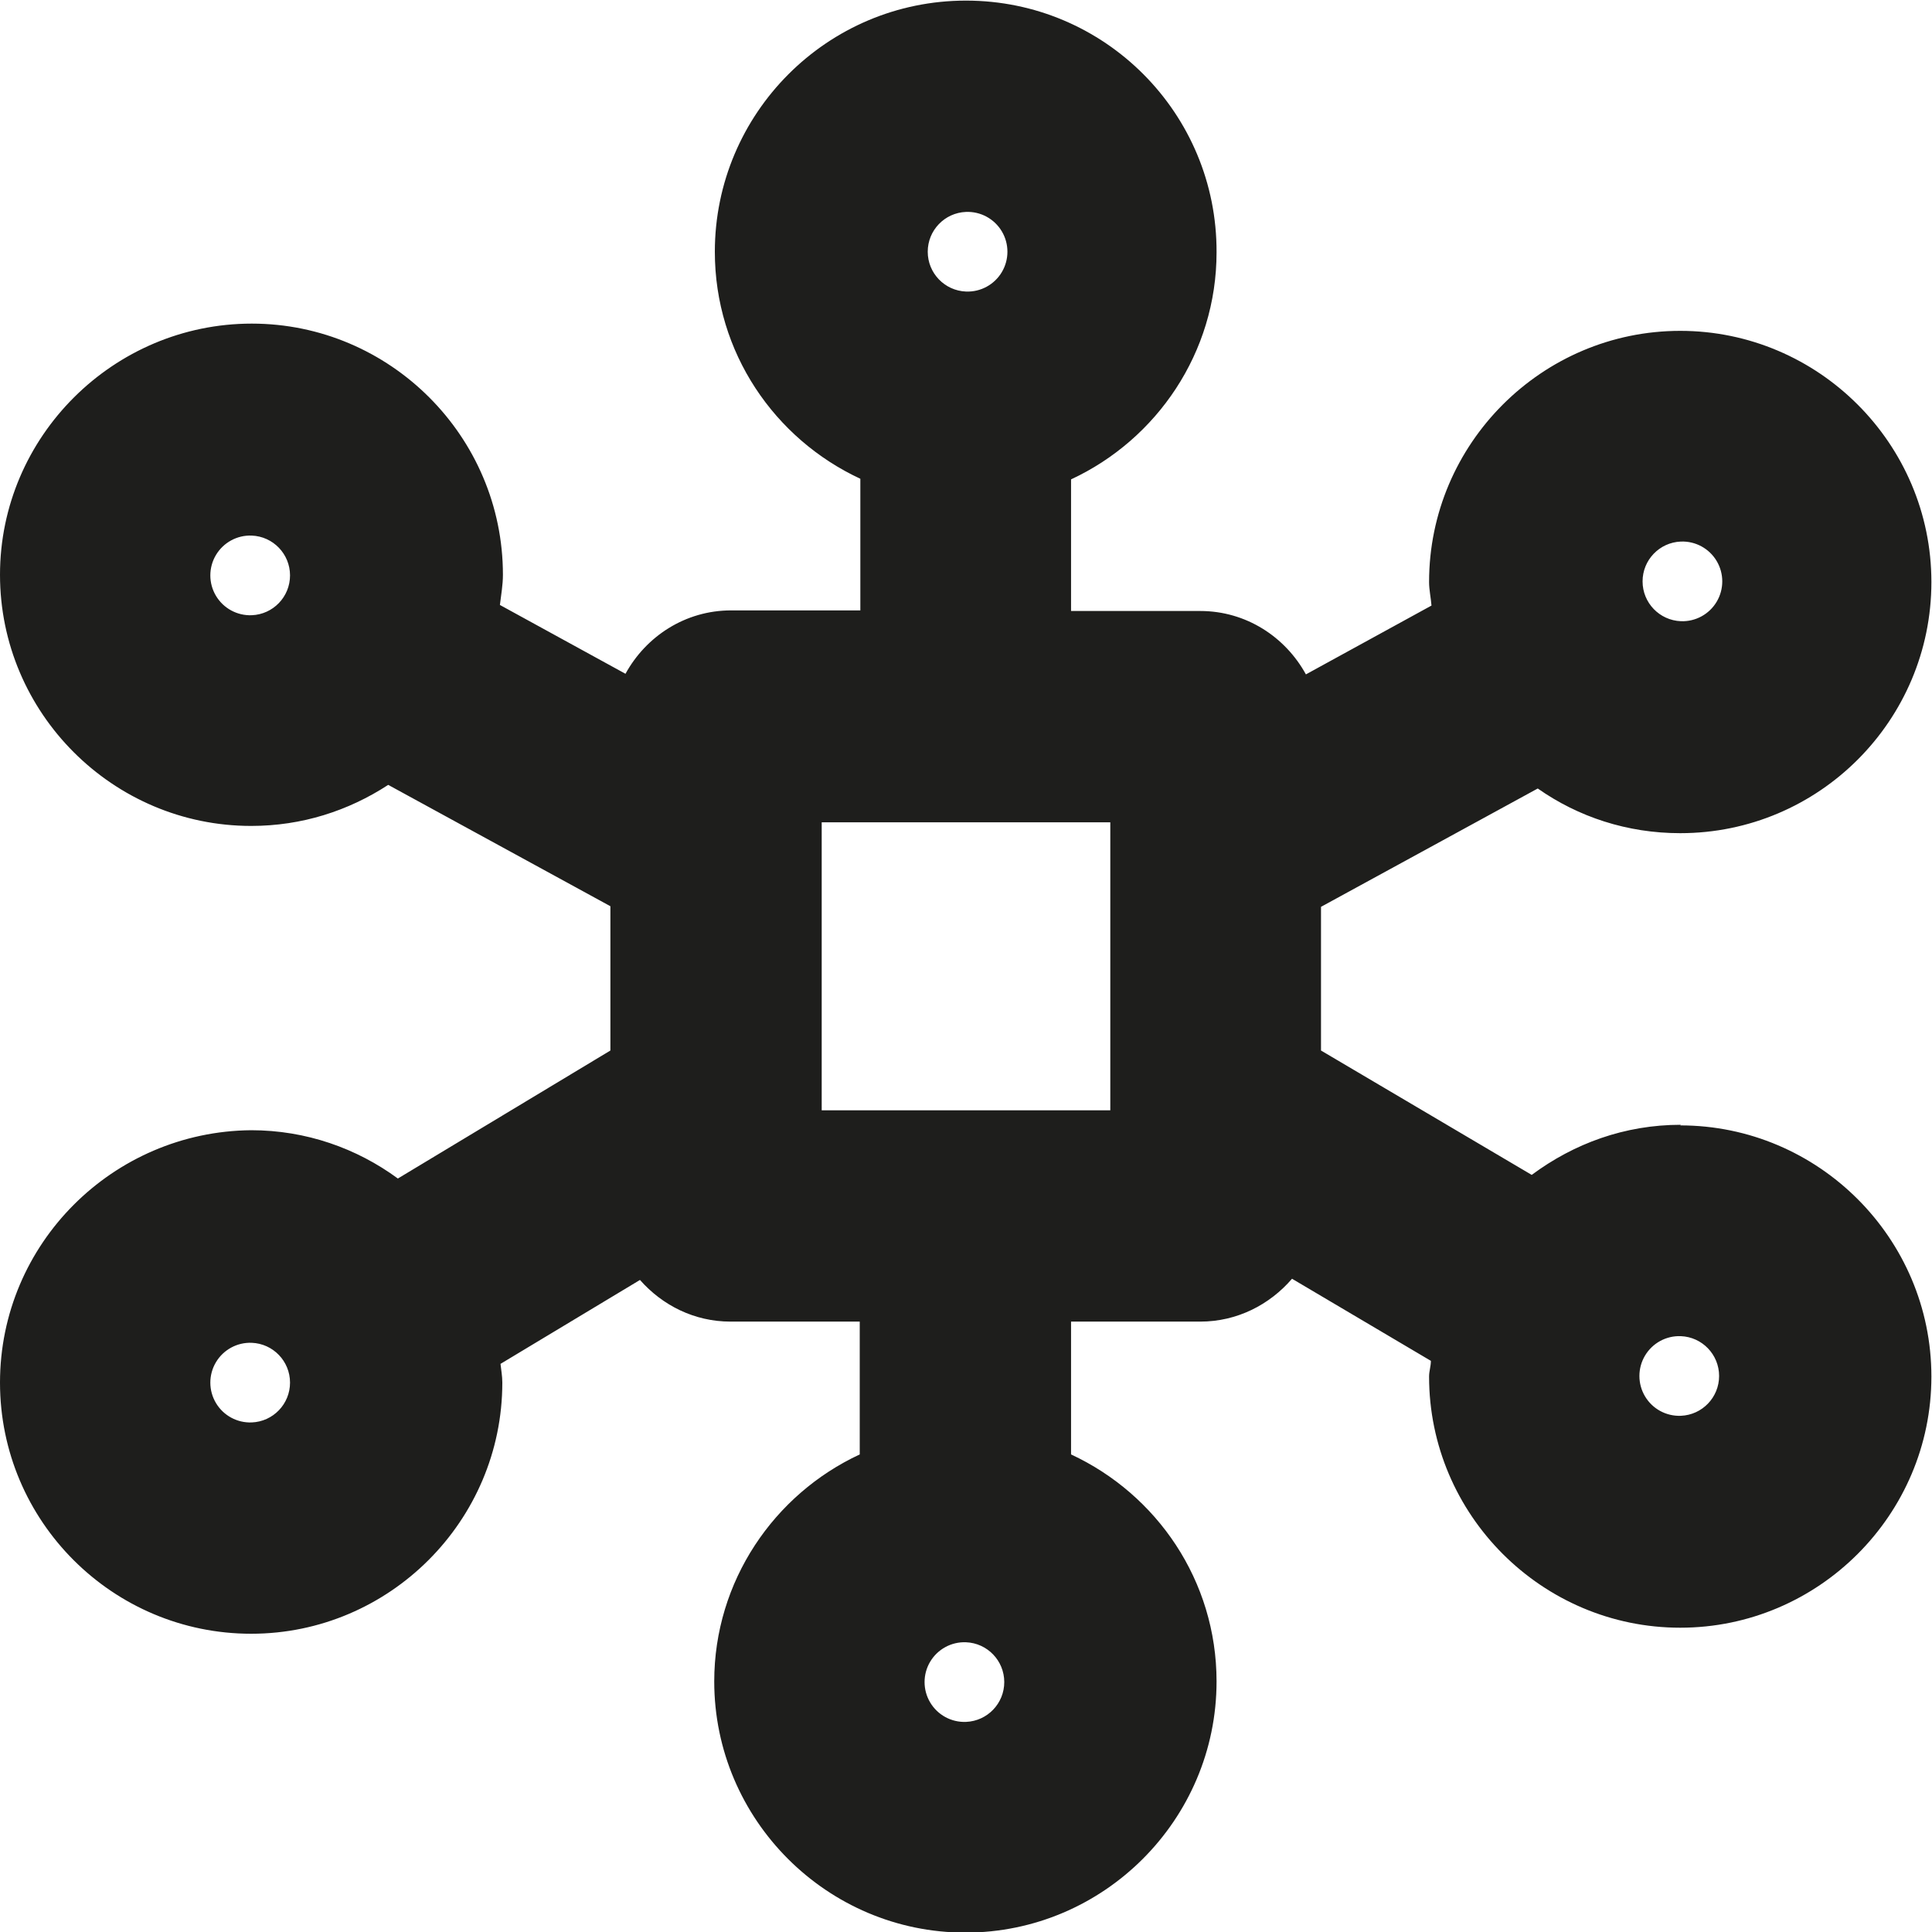
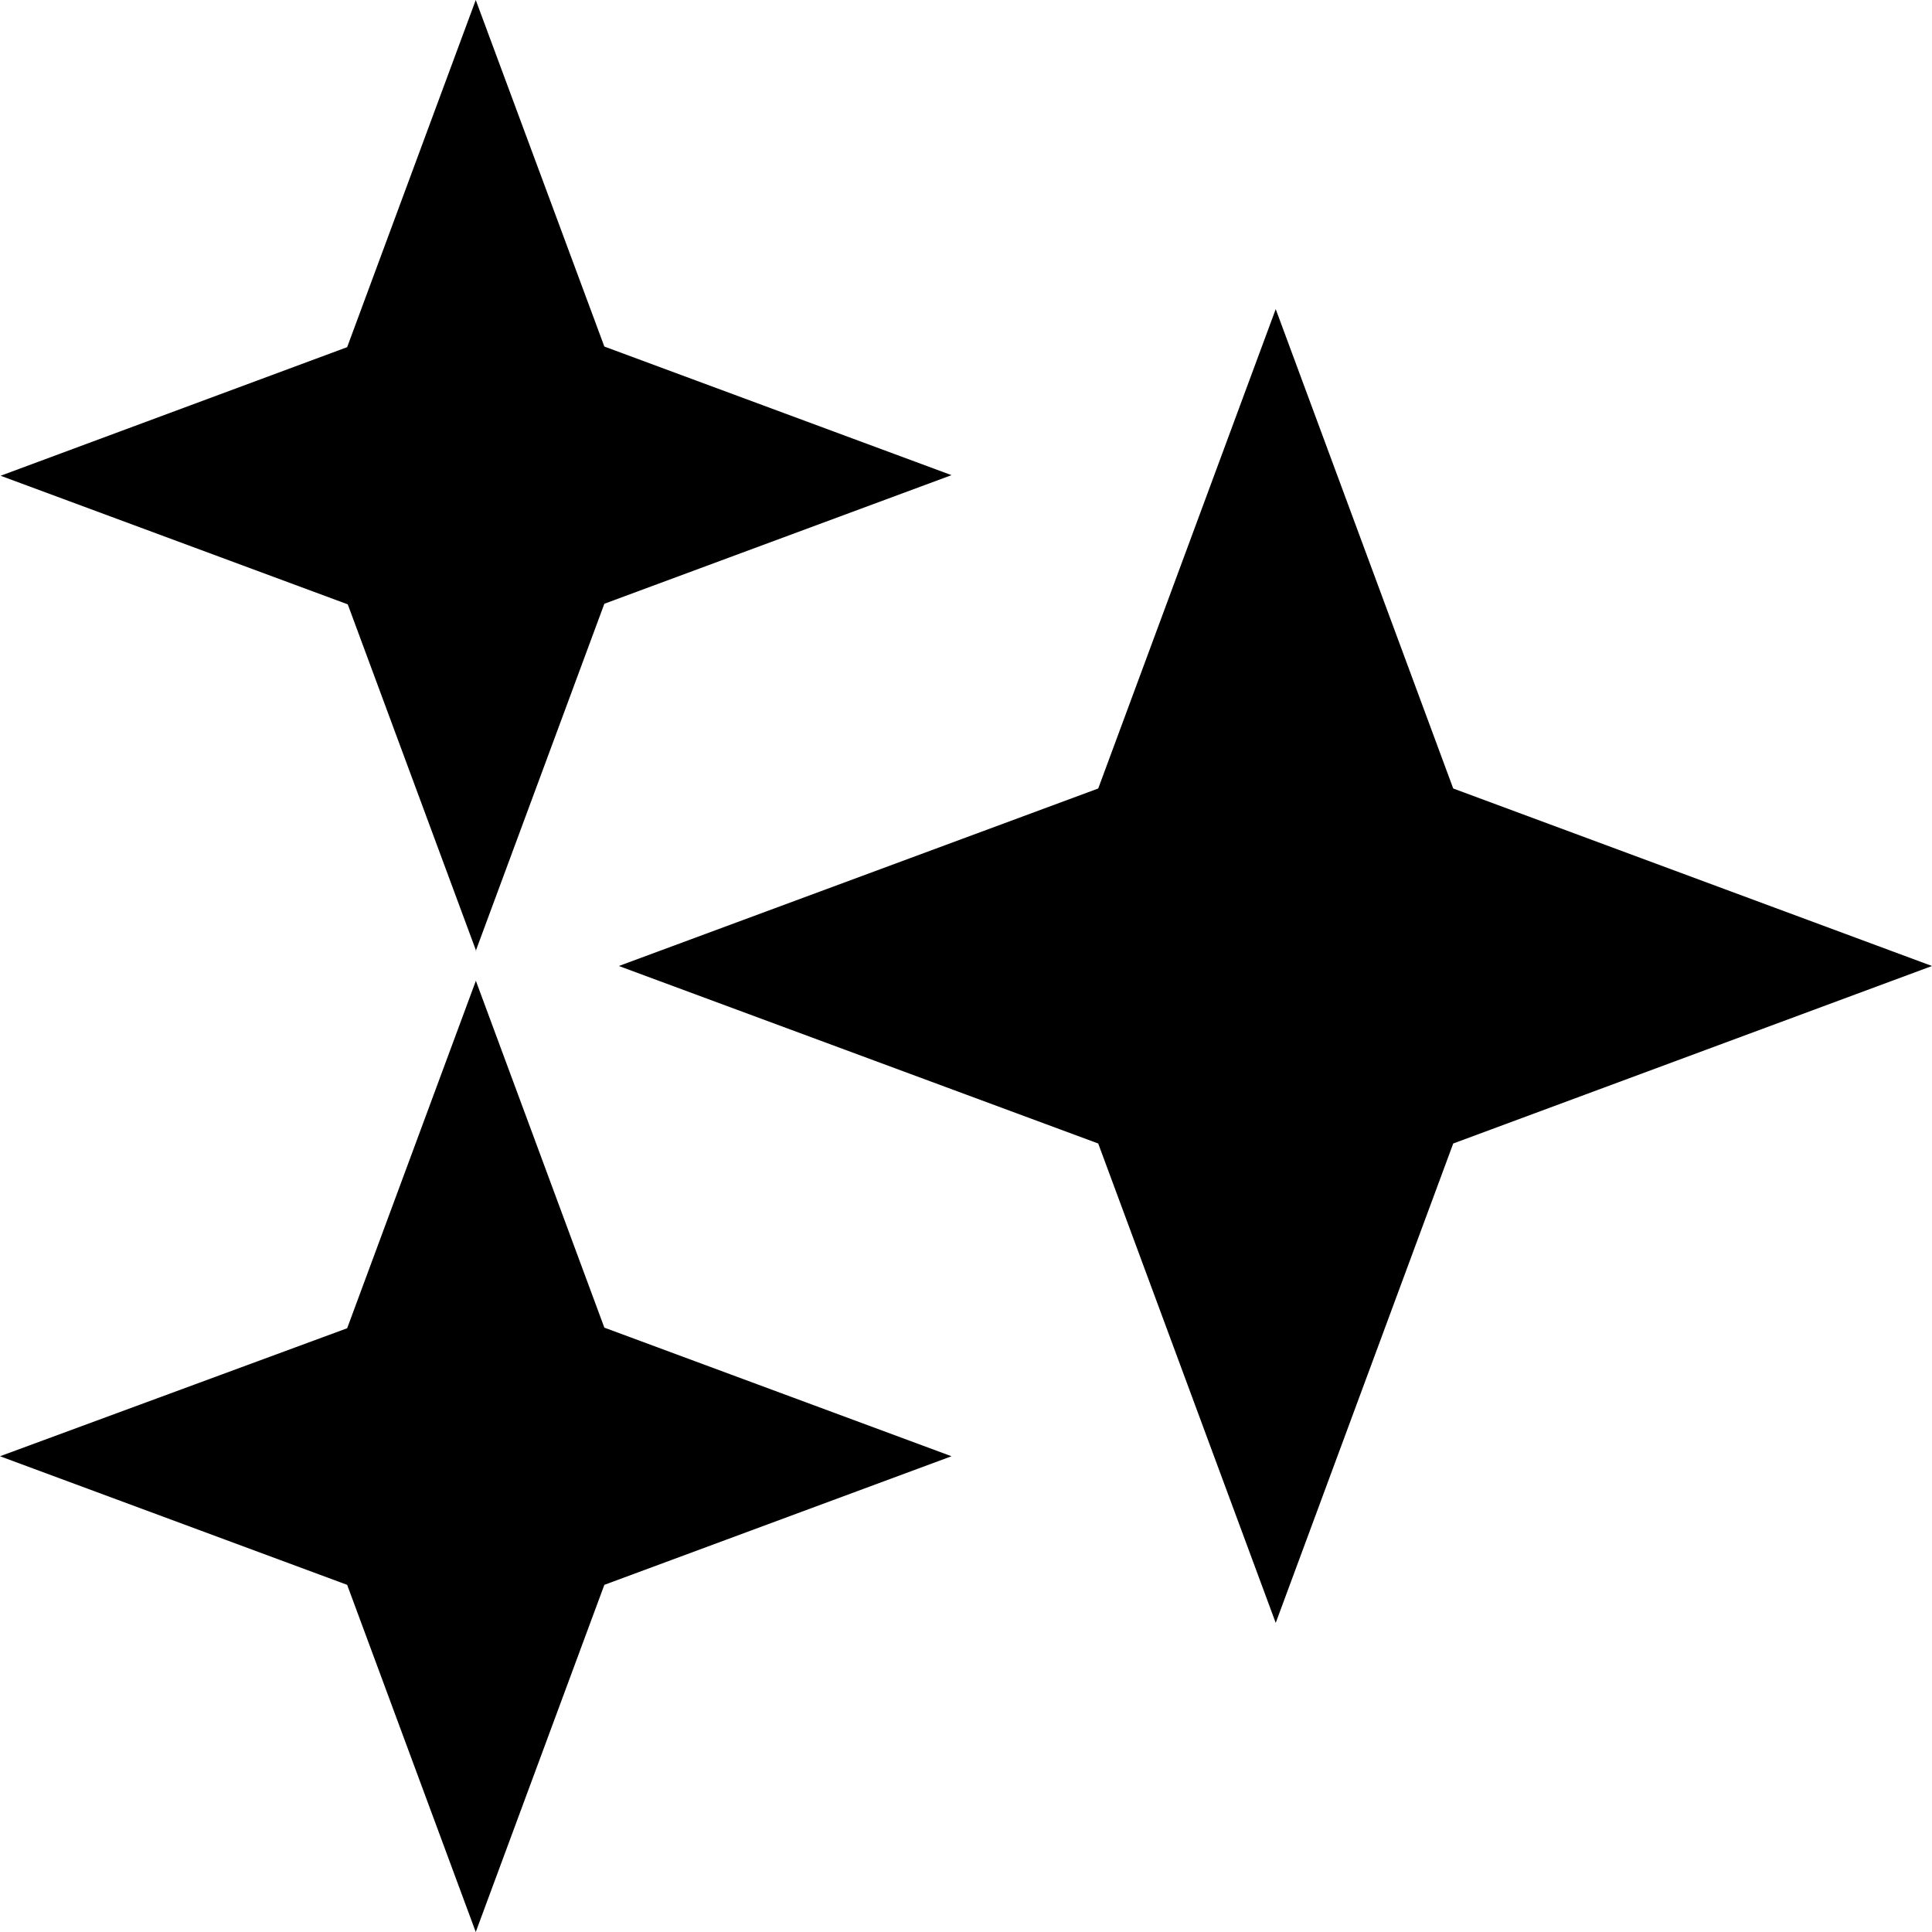
<svg xmlns="http://www.w3.org/2000/svg" viewBox="0 0 32 32">
-   <path fill="#1e1e1c" d="M27.84 18.63c-.93 0-1.77.31-2.47.83l-3.49-2.06v-2.38l3.59-1.96c.67.47 1.48.74 2.36.74 2.3 0 4.16-1.87 4.16-4.16s-1.87-4.16-4.16-4.16-4.16 1.87-4.16 4.16c0 .13.03.26.04.39l-2.08 1.14c-.34-.62-.99-1.05-1.75-1.05h-2.14V7.94c1.42-.66 2.41-2.1 2.41-3.76C20.16 1.88 18.3.01 16 .01s-4.16 1.87-4.16 4.16c0 1.67.99 3.1 2.41 3.76v2.18h-2.14c-.76 0-1.41.43-1.75 1.05l-2.08-1.14c.02-.17.05-.33.05-.5 0-2.29-1.87-4.16-4.16-4.16S0 7.23 0 9.52s1.87 4.16 4.16 4.16c.84 0 1.61-.25 2.27-.68l3.68 2.01v2.39l-3.52 2.12c-.68-.5-1.52-.8-2.43-.8C1.87 18.74 0 20.6 0 22.9s1.87 4.16 4.16 4.16 4.16-1.87 4.16-4.16c0-.11-.02-.21-.03-.31l2.31-1.39c.37.42.9.69 1.5.69h2.14v2.2c-1.42.66-2.41 2.1-2.41 3.76 0 2.29 1.87 4.16 4.16 4.16s4.16-1.87 4.16-4.16c0-1.67-.99-3.1-2.41-3.76v-2.2h2.14c.61 0 1.15-.28 1.52-.71l2.3 1.36c0 .09-.03.17-.03.26 0 2.29 1.87 4.16 4.16 4.16s4.16-1.87 4.16-4.16-1.87-4.16-4.16-4.16ZM16 3.51a.66.66 0 1 1 .001 1.319A.66.66 0 0 1 16 3.51m0 25.01a.66.66 0 1 1-.001-1.319A.66.66 0 0 1 16 28.52M27.84 8.97a.66.66 0 1 1 .001 1.319.66.66 0 0 1-.001-1.319M4.17 10.19a.66.66 0 1 1-.001-1.319.66.66 0 0 1 .001 1.319m0 13.37a.66.66 0 1 1-.001-1.319.66.66 0 0 1 .001 1.319m14.22-5.17h-4.78v-4.77h4.78zm9.45 5.06a.66.66 0 1 1-.001-1.319.66.66 0 0 1 .001 1.319" />
+   <path d="m32 16-7.93 2.94-2.94 7.94-2.94-7.94L10.25 16l7.94-2.94 2.94-7.94 2.94 7.94zm-24.12-.25L10.01 10l5.75-2.13-5.75-2.13L7.88 0 5.75 5.75.01 7.88l5.75 2.13 2.13 5.75Zm0 .5L5.75 22 0 24.12l5.75 2.13L7.88 32l2.13-5.75 5.75-2.13-5.75-2.13-2.13-5.75Z" />
</svg>
